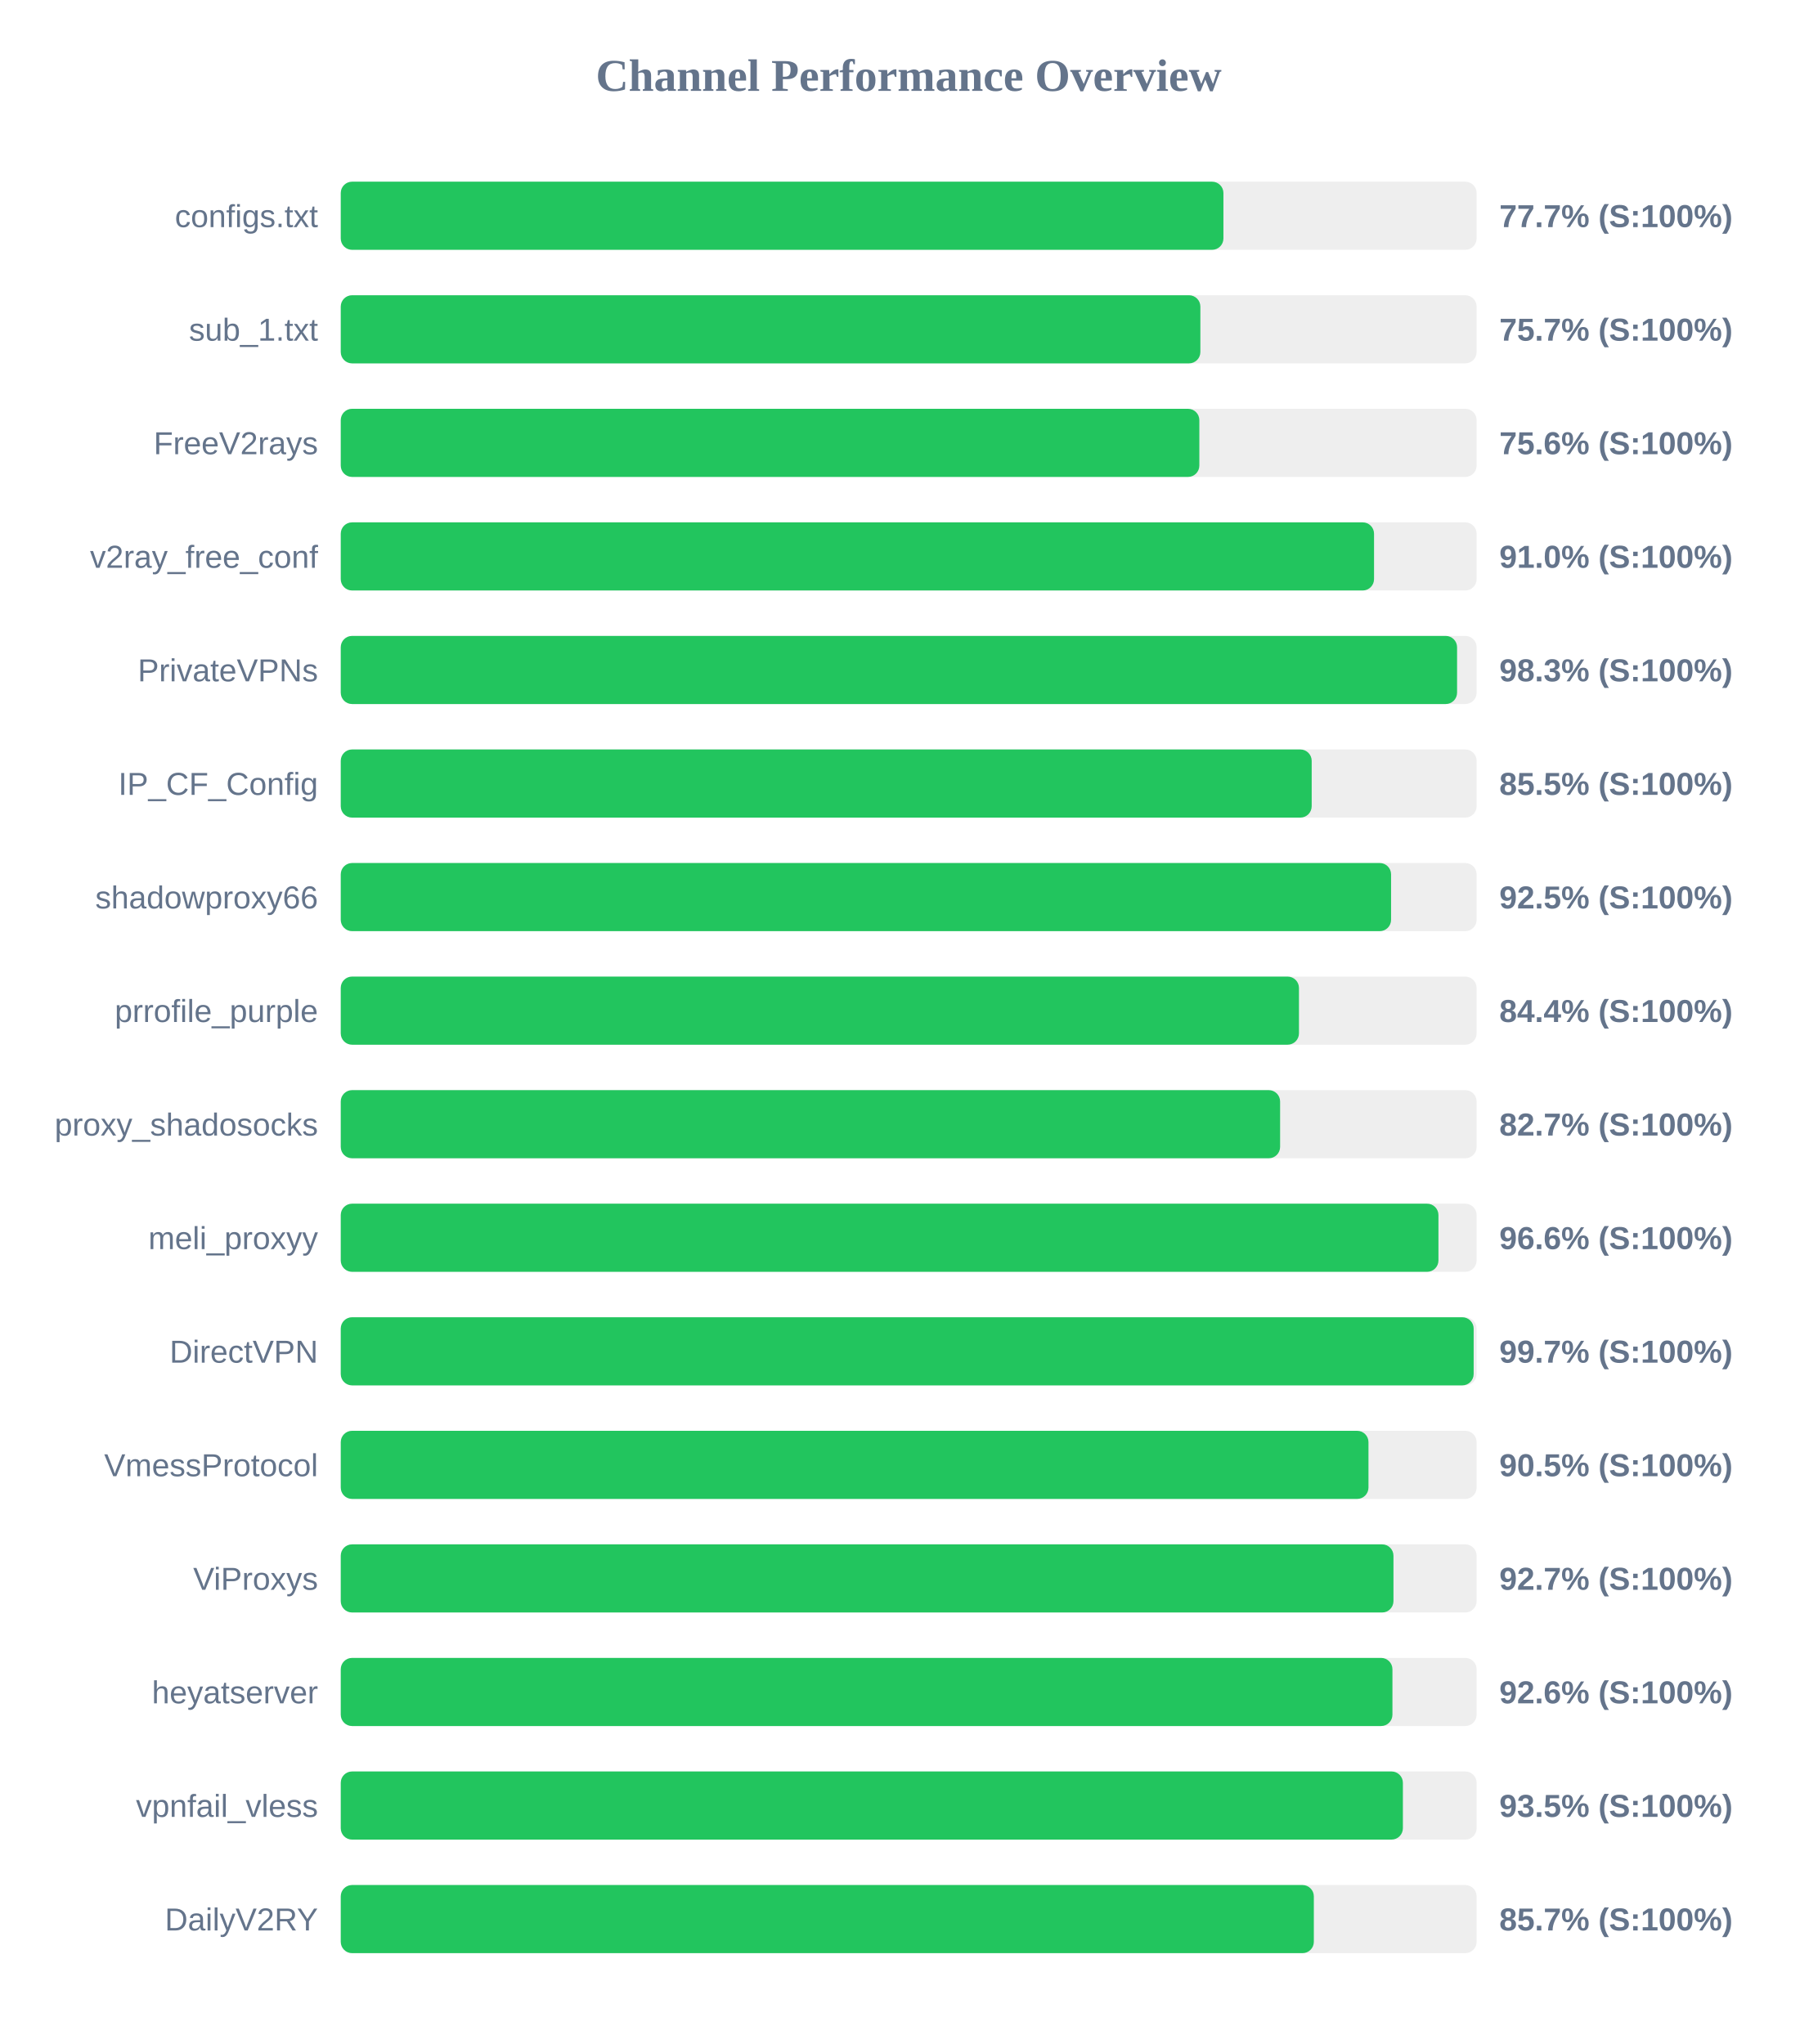
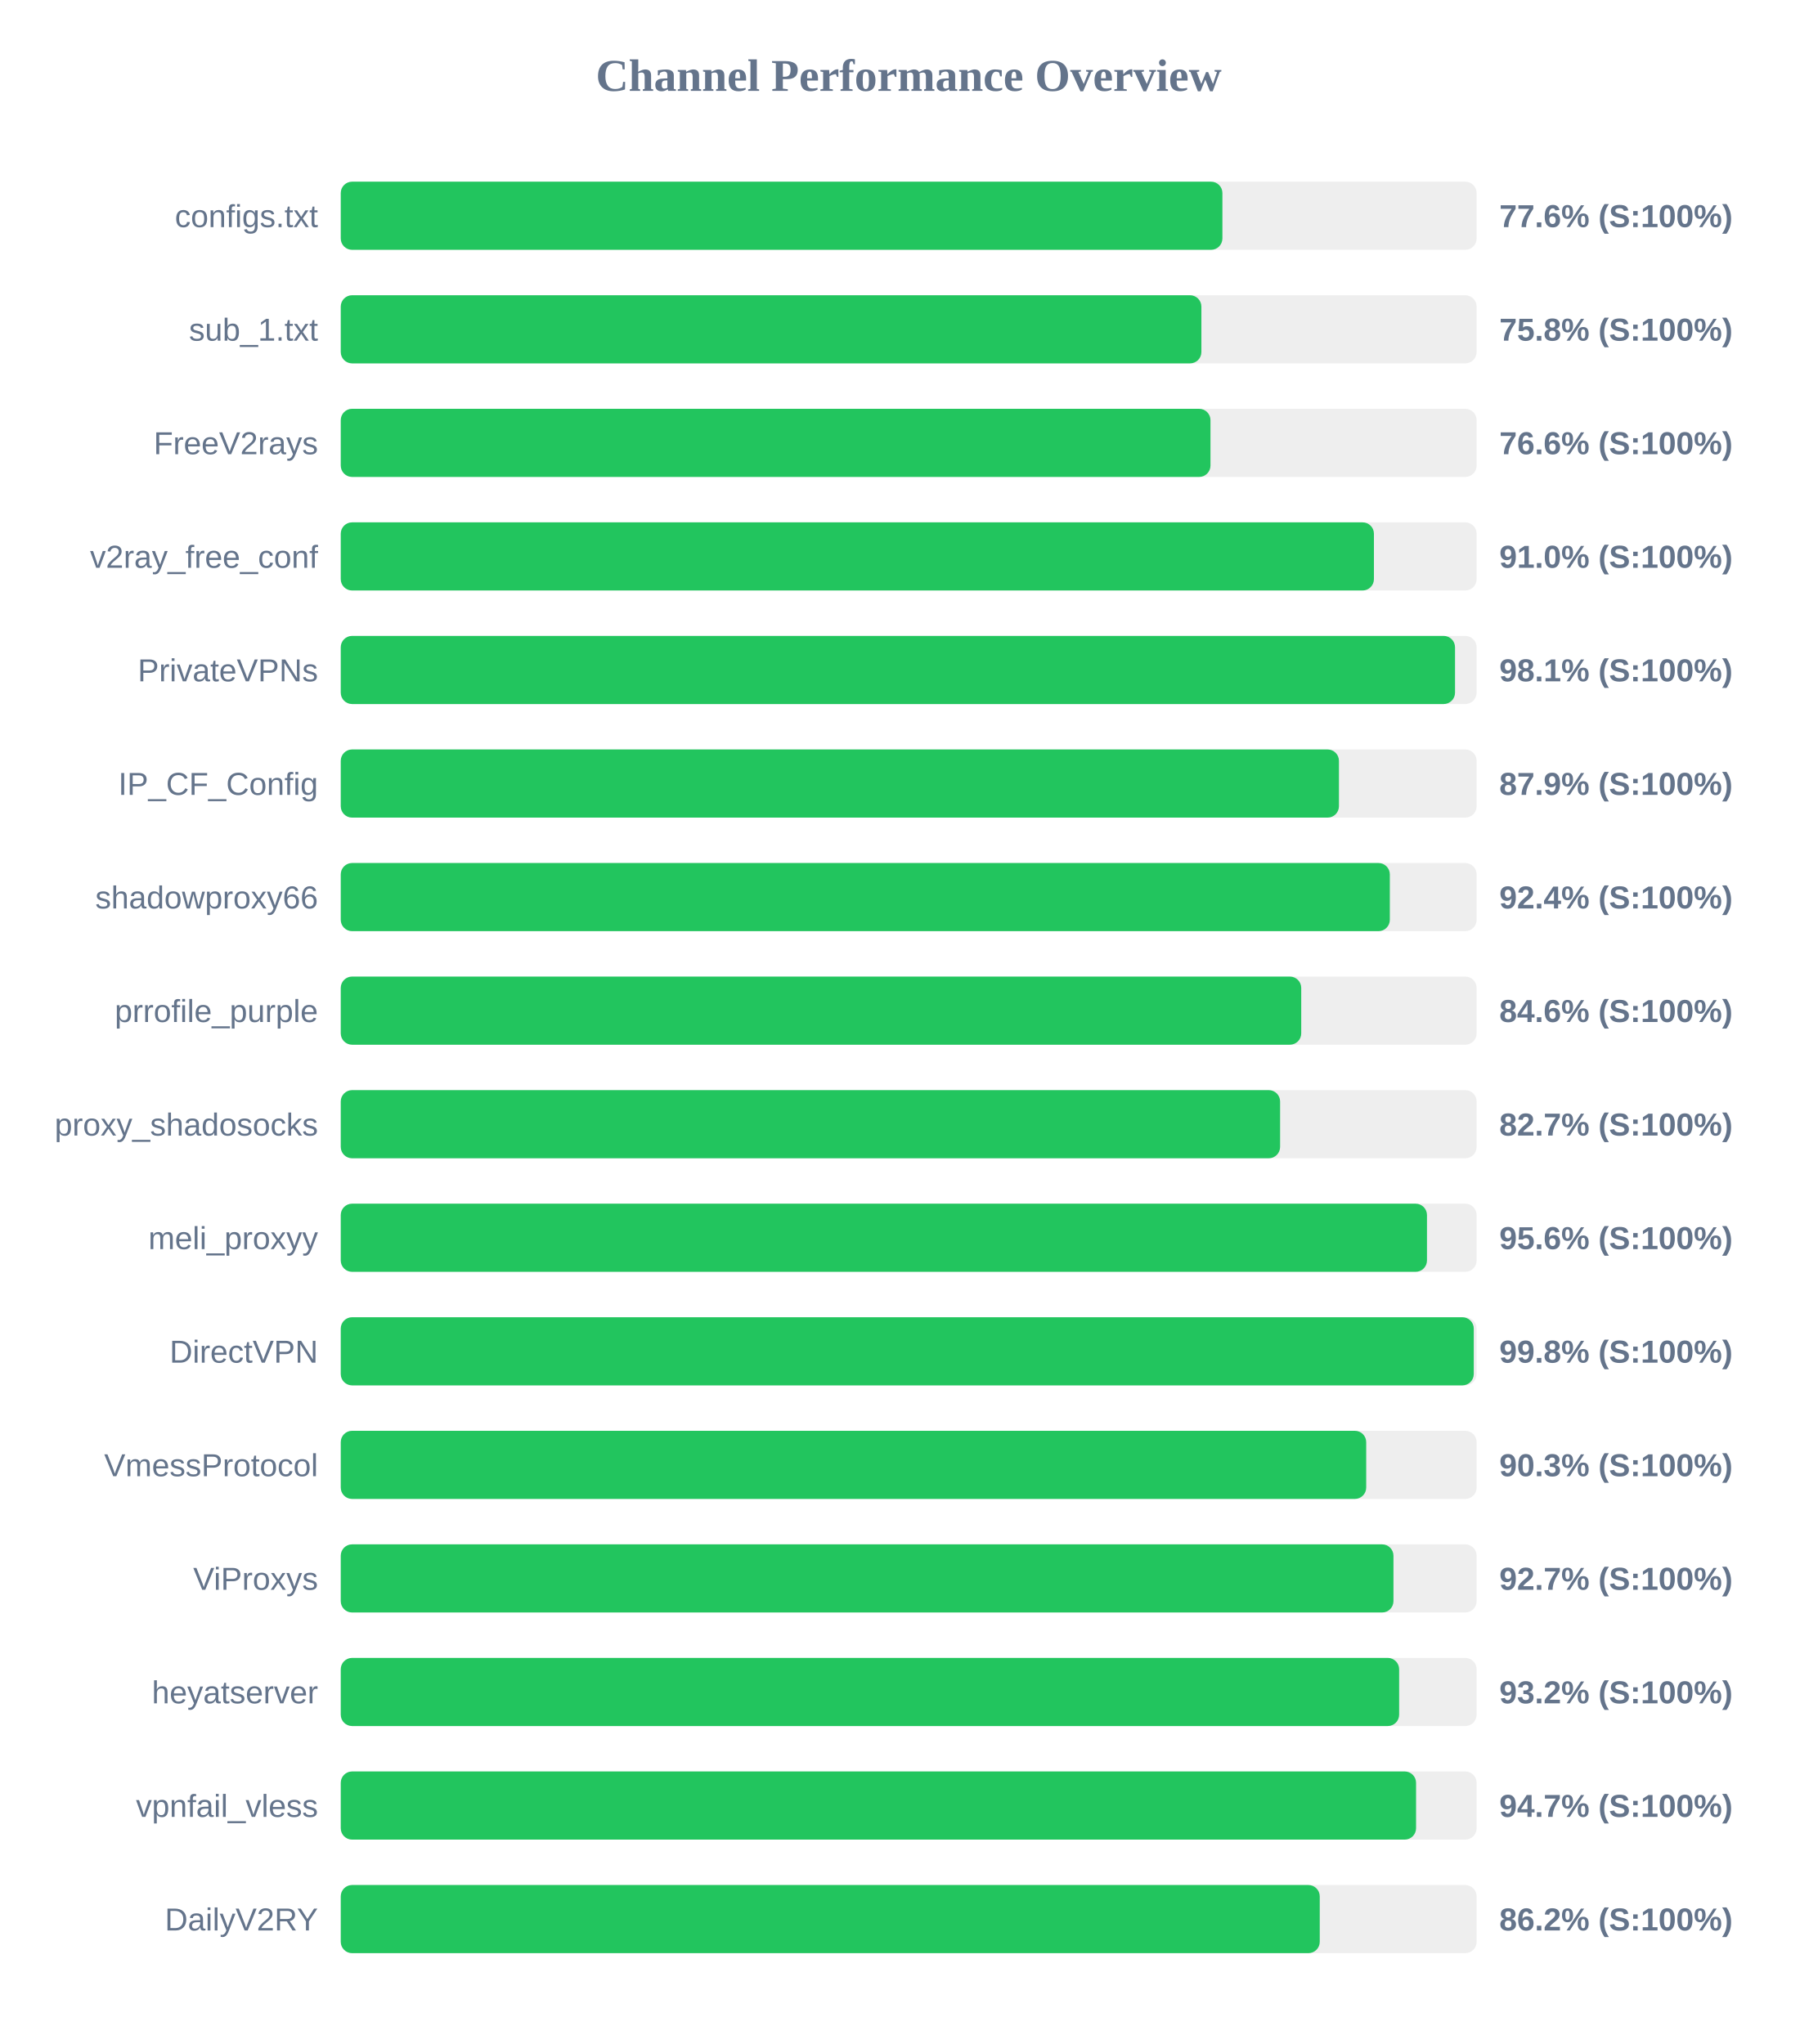
<svg xmlns="http://www.w3.org/2000/svg" width="800" height="900" version="1.1">
  <style>
        .row { font: 14px Arial; fill: #64748b; }
        .score { font: bold 14px Arial; fill: #64748b; }
    </style>
  <text x="400" y="40" text-anchor="middle" font-size="20px" font-weight="bold" fill="#64748b">Channel Performance Overview</text>
  <rect x="150" y="80" width="500" height="30" fill="#eee" rx="5" />
-   <rect x="150" y="80" width="388.55" height="30" fill="#22c55e" rx="5" />
+   <rect x="150" y="80" width="388.1" height="30" fill="#22c55e" rx="5" />
  <text x="140" y="100" text-anchor="end" class="row">configs.txt</text>
-   <text x="660" y="100" text-anchor="start" class="score">77.7% (S:100%)</text>
+   <text x="660" y="100" text-anchor="start" class="score">77.6% (S:100%)</text>
  <rect x="150" y="130" width="500" height="30" fill="#eee" rx="5" />
-   <rect x="150" y="130" width="378.4" height="30" fill="#22c55e" rx="5" />
+   <rect x="150" y="130" width="378.85" height="30" fill="#22c55e" rx="5" />
  <text x="140" y="150" text-anchor="end" class="row">sub_1.txt</text>
-   <text x="660" y="150" text-anchor="start" class="score">75.7% (S:100%)</text>
+   <text x="660" y="150" text-anchor="start" class="score">75.8% (S:100%)</text>
  <rect x="150" y="180" width="500" height="30" fill="#eee" rx="5" />
-   <rect x="150" y="180" width="377.95" height="30" fill="#22c55e" rx="5" />
+   <rect x="150" y="180" width="382.85" height="30" fill="#22c55e" rx="5" />
  <text x="140" y="200" text-anchor="end" class="row">FreeV2rays</text>
-   <text x="660" y="200" text-anchor="start" class="score">75.6% (S:100%)</text>
+   <text x="660" y="200" text-anchor="start" class="score">76.6% (S:100%)</text>
  <rect x="150" y="230" width="500" height="30" fill="#eee" rx="5" />
-   <rect x="150" y="230" width="454.85" height="30" fill="#22c55e" rx="5" />
+   <rect x="150" y="230" width="454.8" height="30" fill="#22c55e" rx="5" />
  <text x="140" y="250" text-anchor="end" class="row">v2ray_free_conf</text>
  <text x="660" y="250" text-anchor="start" class="score">91.0% (S:100%)</text>
  <rect x="150" y="280" width="500" height="30" fill="#eee" rx="5" />
-   <rect x="150" y="280" width="491.4" height="30" fill="#22c55e" rx="5" />
+   <rect x="150" y="280" width="490.5" height="30" fill="#22c55e" rx="5" />
  <text x="140" y="300" text-anchor="end" class="row">PrivateVPNs</text>
-   <text x="660" y="300" text-anchor="start" class="score">98.3% (S:100%)</text>
+   <text x="660" y="300" text-anchor="start" class="score">98.1% (S:100%)</text>
  <rect x="150" y="330" width="500" height="30" fill="#eee" rx="5" />
-   <rect x="150" y="330" width="427.4" height="30" fill="#22c55e" rx="5" />
+   <rect x="150" y="330" width="439.4" height="30" fill="#22c55e" rx="5" />
  <text x="140" y="350" text-anchor="end" class="row">IP_CF_Config</text>
-   <text x="660" y="350" text-anchor="start" class="score">85.5% (S:100%)</text>
+   <text x="660" y="350" text-anchor="start" class="score">87.9% (S:100%)</text>
  <rect x="150" y="380" width="500" height="30" fill="#eee" rx="5" />
-   <rect x="150" y="380" width="462.35" height="30" fill="#22c55e" rx="5" />
+   <rect x="150" y="380" width="461.8" height="30" fill="#22c55e" rx="5" />
  <text x="140" y="400" text-anchor="end" class="row">shadowproxy66</text>
-   <text x="660" y="400" text-anchor="start" class="score">92.5% (S:100%)</text>
+   <text x="660" y="400" text-anchor="start" class="score">92.4% (S:100%)</text>
  <rect x="150" y="430" width="500" height="30" fill="#eee" rx="5" />
-   <rect x="150" y="430" width="421.8" height="30" fill="#22c55e" rx="5" />
+   <rect x="150" y="430" width="422.8" height="30" fill="#22c55e" rx="5" />
  <text x="140" y="450" text-anchor="end" class="row">prrofile_purple</text>
-   <text x="660" y="450" text-anchor="start" class="score">84.4% (S:100%)</text>
+   <text x="660" y="450" text-anchor="start" class="score">84.6% (S:100%)</text>
  <rect x="150" y="480" width="500" height="30" fill="#eee" rx="5" />
  <rect x="150" y="480" width="413.5" height="30" fill="#22c55e" rx="5" />
  <text x="140" y="500" text-anchor="end" class="row">proxy_shadosocks</text>
  <text x="660" y="500" text-anchor="start" class="score">82.7% (S:100%)</text>
  <rect x="150" y="530" width="500" height="30" fill="#eee" rx="5" />
-   <rect x="150" y="530" width="483.2" height="30" fill="#22c55e" rx="5" />
+   <rect x="150" y="530" width="478.15" height="30" fill="#22c55e" rx="5" />
  <text x="140" y="550" text-anchor="end" class="row">meli_proxyy</text>
-   <text x="660" y="550" text-anchor="start" class="score">96.6% (S:100%)</text>
+   <text x="660" y="550" text-anchor="start" class="score">95.6% (S:100%)</text>
  <rect x="150" y="580" width="500" height="30" fill="#eee" rx="5" />
-   <rect x="150" y="580" width="498.7" height="30" fill="#22c55e" rx="5" />
+   <rect x="150" y="580" width="498.75" height="30" fill="#22c55e" rx="5" />
  <text x="140" y="600" text-anchor="end" class="row">DirectVPN</text>
-   <text x="660" y="600" text-anchor="start" class="score">99.7% (S:100%)</text>
+   <text x="660" y="600" text-anchor="start" class="score">99.8% (S:100%)</text>
  <rect x="150" y="630" width="500" height="30" fill="#eee" rx="5" />
-   <rect x="150" y="630" width="452.4" height="30" fill="#22c55e" rx="5" />
+   <rect x="150" y="630" width="451.4" height="30" fill="#22c55e" rx="5" />
  <text x="140" y="650" text-anchor="end" class="row">VmessProtocol</text>
-   <text x="660" y="650" text-anchor="start" class="score">90.5% (S:100%)</text>
+   <text x="660" y="650" text-anchor="start" class="score">90.3% (S:100%)</text>
  <rect x="150" y="680" width="500" height="30" fill="#eee" rx="5" />
  <rect x="150" y="680" width="463.4" height="30" fill="#22c55e" rx="5" />
  <text x="140" y="700" text-anchor="end" class="row">ViProxys</text>
  <text x="660" y="700" text-anchor="start" class="score">92.7% (S:100%)</text>
  <rect x="150" y="730" width="500" height="30" fill="#eee" rx="5" />
-   <rect x="150" y="730" width="462.95" height="30" fill="#22c55e" rx="5" />
+   <rect x="150" y="730" width="465.9" height="30" fill="#22c55e" rx="5" />
  <text x="140" y="750" text-anchor="end" class="row">heyatserver</text>
-   <text x="660" y="750" text-anchor="start" class="score">92.6% (S:100%)</text>
+   <text x="660" y="750" text-anchor="start" class="score">93.2% (S:100%)</text>
  <rect x="150" y="780" width="500" height="30" fill="#eee" rx="5" />
-   <rect x="150" y="780" width="467.55" height="30" fill="#22c55e" rx="5" />
+   <rect x="150" y="780" width="473.35" height="30" fill="#22c55e" rx="5" />
  <text x="140" y="800" text-anchor="end" class="row">vpnfail_vless</text>
-   <text x="660" y="800" text-anchor="start" class="score">93.5% (S:100%)</text>
+   <text x="660" y="800" text-anchor="start" class="score">94.7% (S:100%)</text>
  <rect x="150" y="830" width="500" height="30" fill="#eee" rx="5" />
-   <rect x="150" y="830" width="428.35" height="30" fill="#22c55e" rx="5" />
+   <rect x="150" y="830" width="430.95" height="30" fill="#22c55e" rx="5" />
  <text x="140" y="850" text-anchor="end" class="row">DailyV2RY</text>
-   <text x="660" y="850" text-anchor="start" class="score">85.7% (S:100%)</text>
+   <text x="660" y="850" text-anchor="start" class="score">86.2% (S:100%)</text>
</svg>
